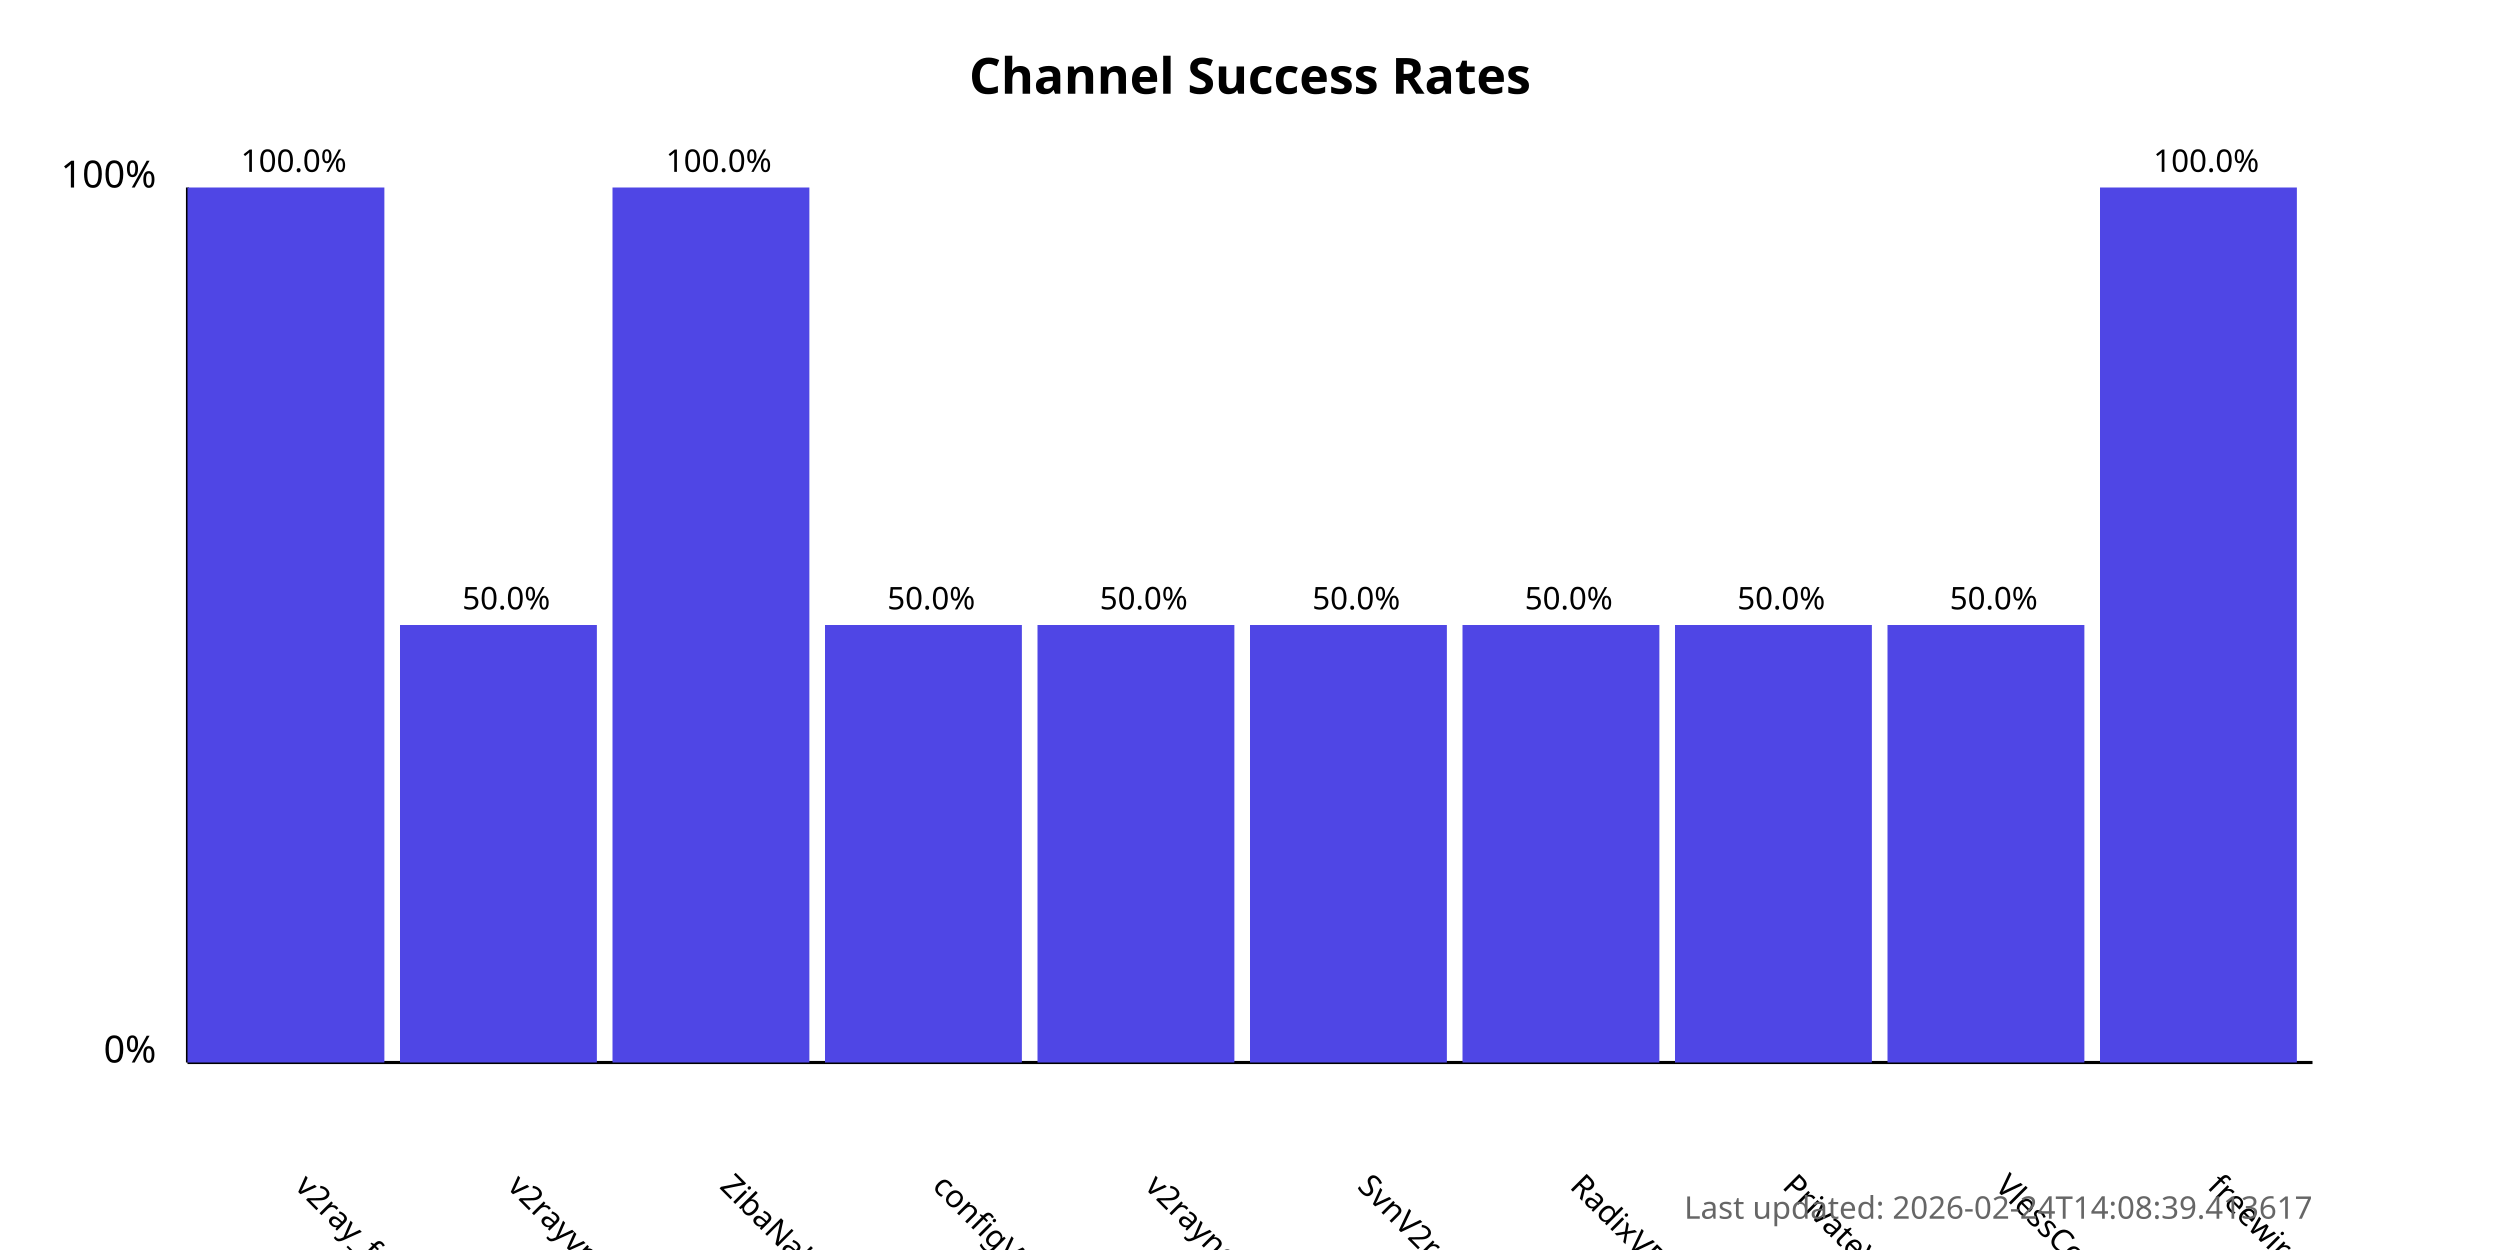
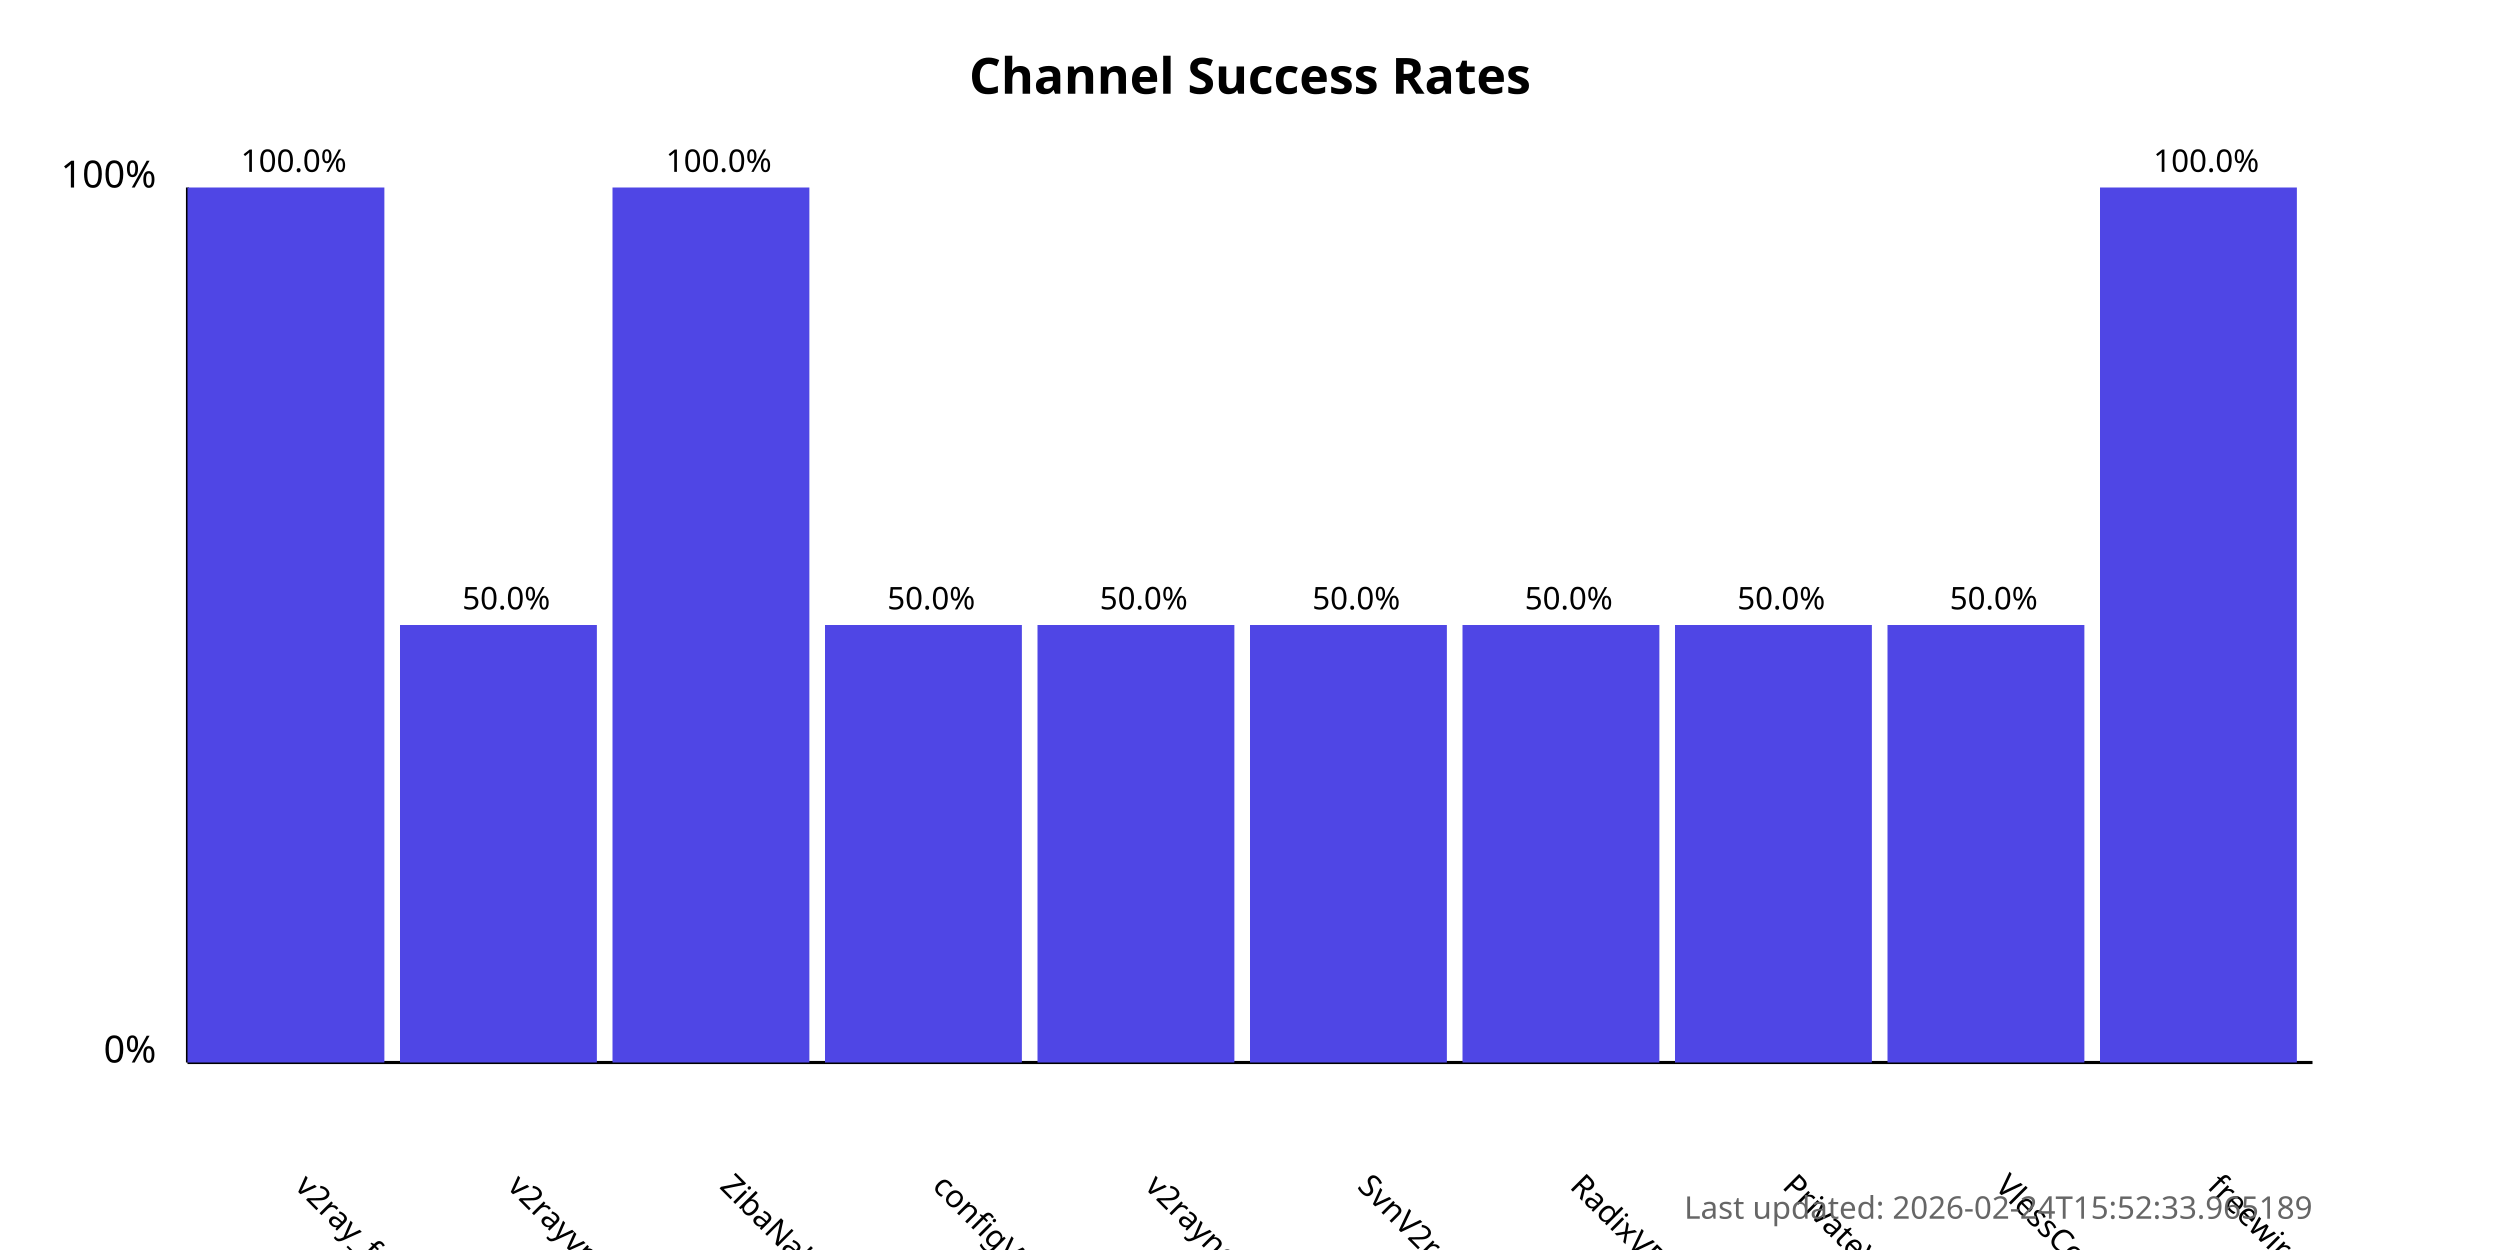
<svg xmlns="http://www.w3.org/2000/svg" width="800" height="400">
  <style>
            .chart-title { font: bold 16px sans-serif; }
            .axis-label { font: 12px sans-serif; }
            .tick-label { font: 10px sans-serif; }
            .bar { fill: #4f46e5; }
            .bar:hover { fill: #6366f1; }
            .timestamp { font: 10px sans-serif; fill: #666; }
        </style>
  <text x="400.0" y="30" text-anchor="middle" class="chart-title">
            Channel Success Rates
        </text>
  <line x1="60" y1="340" x2="60" y2="60" stroke="black" stroke-width="1" />
  <line x1="60" y1="340" x2="740" y2="340" stroke="black" stroke-width="1" />
  <text x="50" y="340" text-anchor="end" class="axis-label">0%</text>
  <text x="50" y="60" text-anchor="end" class="axis-label">100%</text>
  <g>
    <rect x="60" y="60.0" width="63.0" height="280.0" class="bar" />
    <text x="94.0" y="380" transform="rotate(45, 94.0, 380)" text-anchor="start" class="tick-label">
                v2ray_free_conf
            </text>
    <text x="94.0" y="55.0" text-anchor="middle" class="tick-label">
                100.0%
            </text>
  </g>
  <g>
    <rect x="128.0" y="200.0" width="63.0" height="140.0" class="bar" />
    <text x="162.0" y="380" transform="rotate(45, 162.0, 380)" text-anchor="start" class="tick-label">
                v2rayvpno
            </text>
    <text x="162.0" y="195.0" text-anchor="middle" class="tick-label">
                50.0%
            </text>
  </g>
  <g>
    <rect x="196.0" y="60.0" width="63.0" height="280.0" class="bar" />
    <text x="230.0" y="380" transform="rotate(45, 230.0, 380)" text-anchor="start" class="tick-label">
                ZibaNabz
            </text>
    <text x="230.0" y="55.0" text-anchor="middle" class="tick-label">
                100.0%
            </text>
  </g>
  <g>
    <rect x="264.0" y="200.0" width="63.0" height="140.0" class="bar" />
    <text x="298.0" y="380" transform="rotate(45, 298.0, 380)" text-anchor="start" class="tick-label">
                configV2rayForFree
            </text>
    <text x="298.0" y="195.0" text-anchor="middle" class="tick-label">
                50.0%
            </text>
  </g>
  <g>
    <rect x="332.0" y="200.0" width="63.0" height="140.0" class="bar" />
    <text x="366.0" y="380" transform="rotate(45, 366.0, 380)" text-anchor="start" class="tick-label">
                v2rayngvpn
            </text>
    <text x="366.0" y="195.0" text-anchor="middle" class="tick-label">
                50.0%
            </text>
  </g>
  <g>
    <rect x="400.0" y="200.0" width="63.0" height="140.0" class="bar" />
    <text x="434.0" y="380" transform="rotate(45, 434.0, 380)" text-anchor="start" class="tick-label">
                SvnV2ray
            </text>
    <text x="434.0" y="195.0" text-anchor="middle" class="tick-label">
                50.0%
            </text>
  </g>
  <g>
    <rect x="468.0" y="200.0" width="63.0" height="140.0" class="bar" />
    <text x="502.0" y="380" transform="rotate(45, 502.0, 380)" text-anchor="start" class="tick-label">
                RadixVPN
            </text>
    <text x="502.0" y="195.0" text-anchor="middle" class="tick-label">
                50.0%
            </text>
  </g>
  <g>
    <rect x="536.0" y="200.0" width="63.0" height="140.0" class="bar" />
    <text x="570.0" y="380" transform="rotate(45, 570.0, 380)" text-anchor="start" class="tick-label">
                PrivateVPNs
            </text>
    <text x="570.0" y="195.0" text-anchor="middle" class="tick-label">
                50.0%
            </text>
  </g>
  <g>
    <rect x="604.0" y="200.0" width="63.0" height="140.0" class="bar" />
    <text x="638.0" y="380" transform="rotate(45, 638.0, 380)" text-anchor="start" class="tick-label">
                VlessConfig
            </text>
    <text x="638.0" y="195.0" text-anchor="middle" class="tick-label">
                50.0%
            </text>
  </g>
  <g>
    <rect x="672.0" y="60.0" width="63.0" height="280.0" class="bar" />
    <text x="706.0" y="380" transform="rotate(45, 706.0, 380)" text-anchor="start" class="tick-label">
                freewireguard
            </text>
    <text x="706.0" y="55.0" text-anchor="middle" class="tick-label">
                100.0%
            </text>
  </g>
  <text x="740" y="390" text-anchor="end" class="timestamp">
-             Last updated: 2026-02-24T14:08:39.413617
+             Last updated: 2026-02-24T15:52:33.965189
        </text>
</svg>
